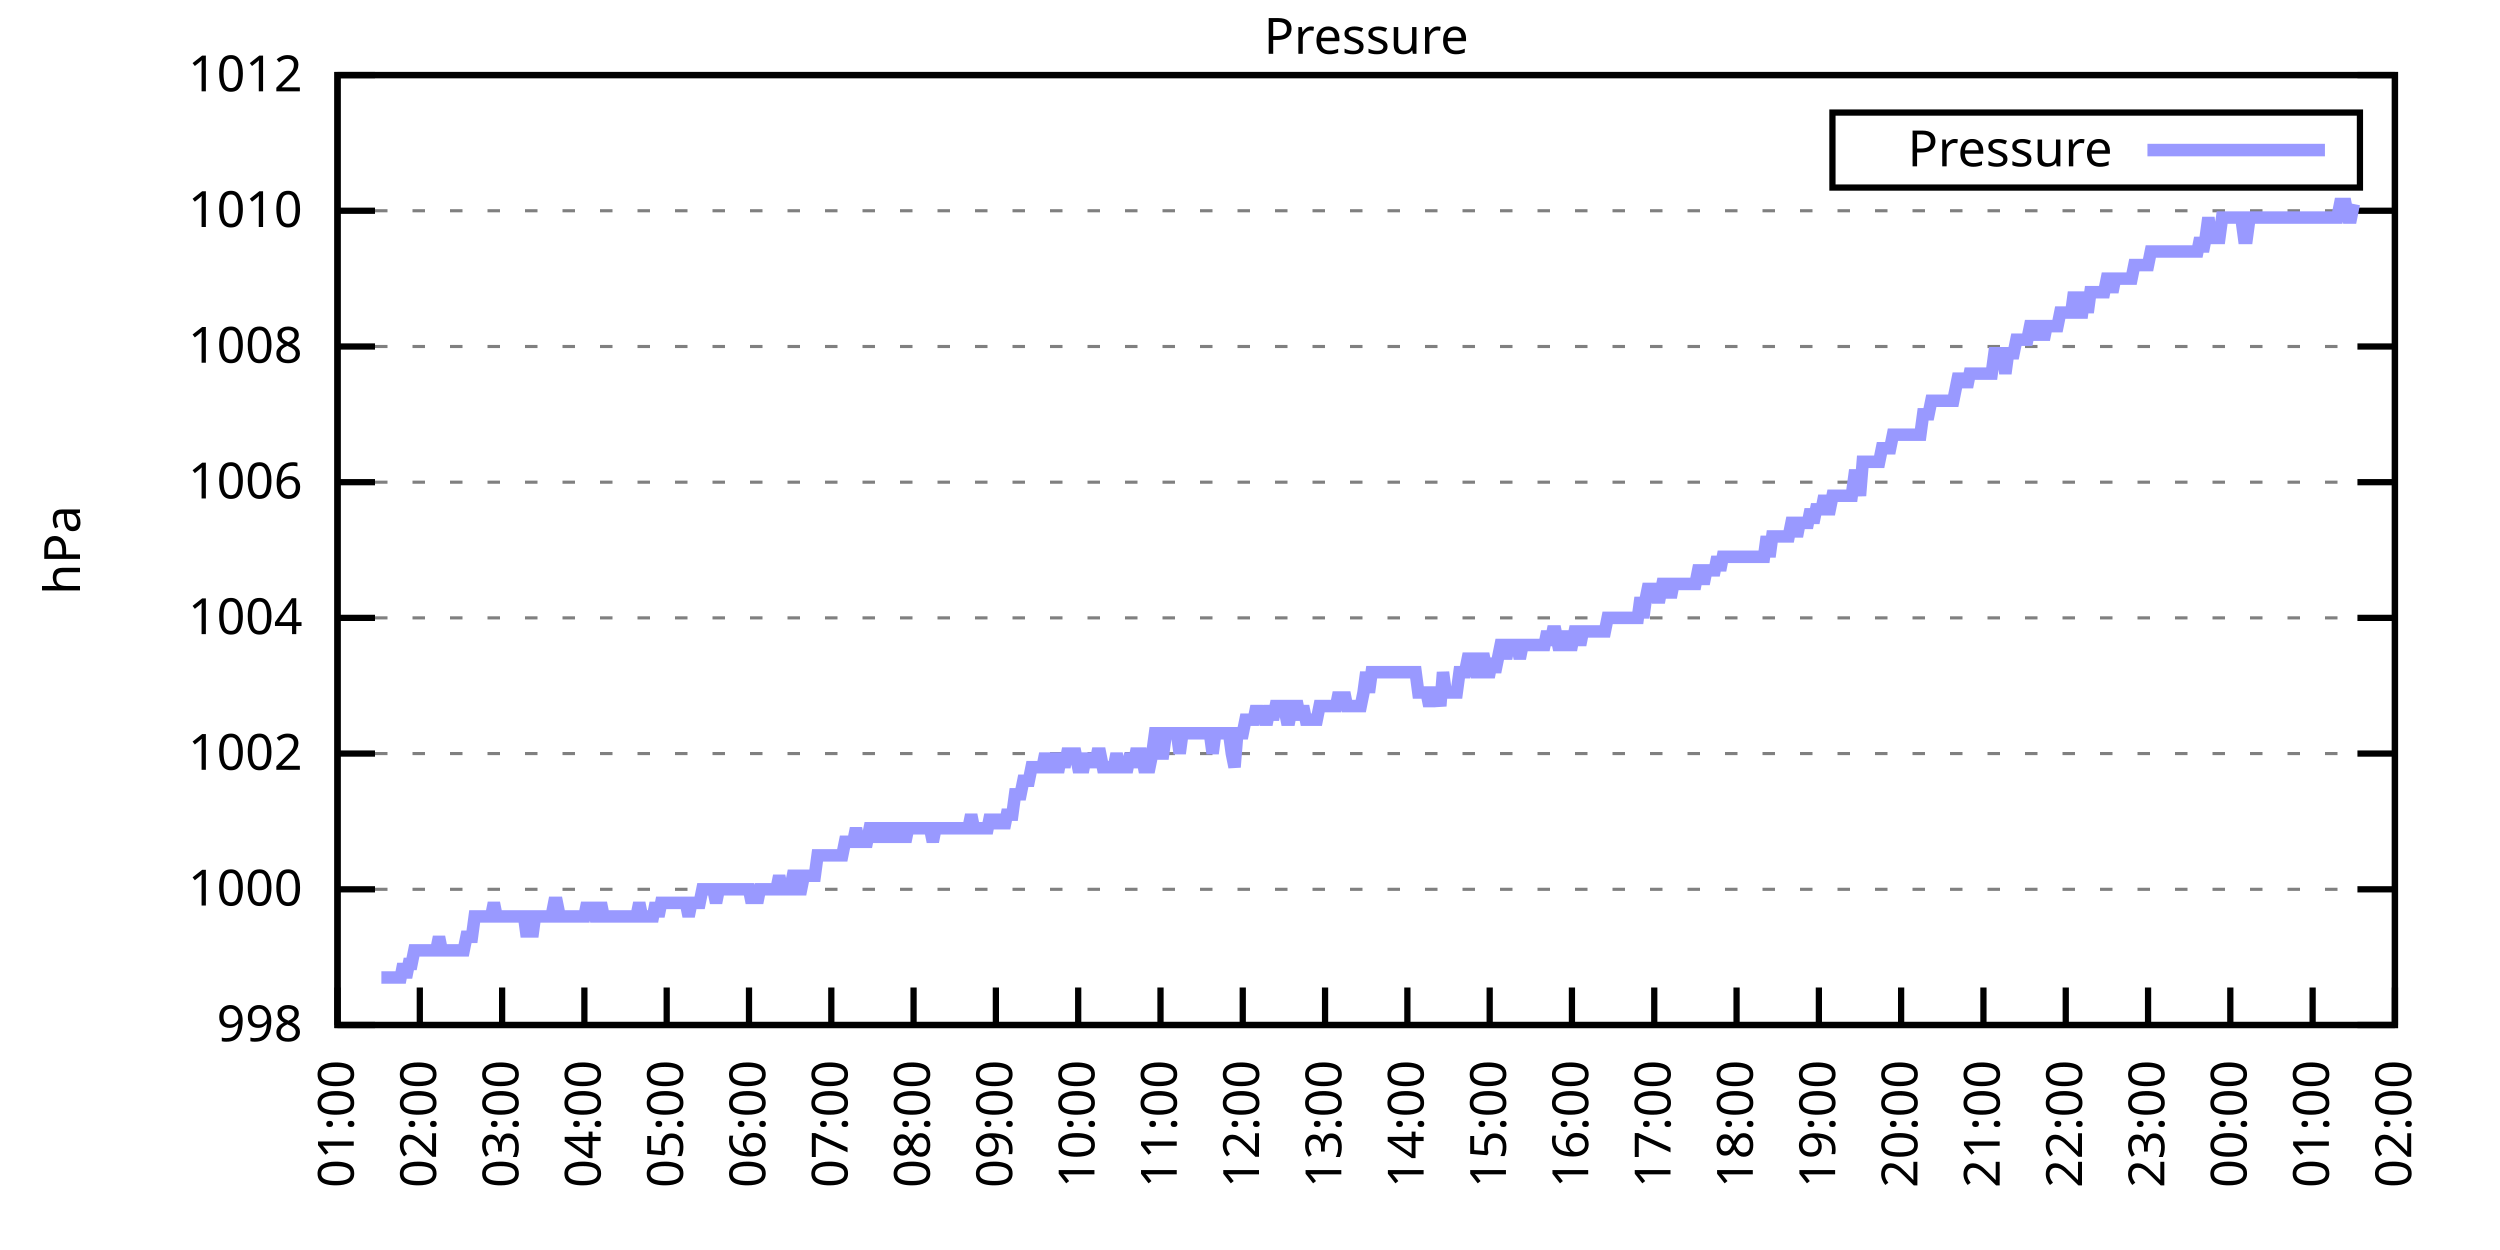
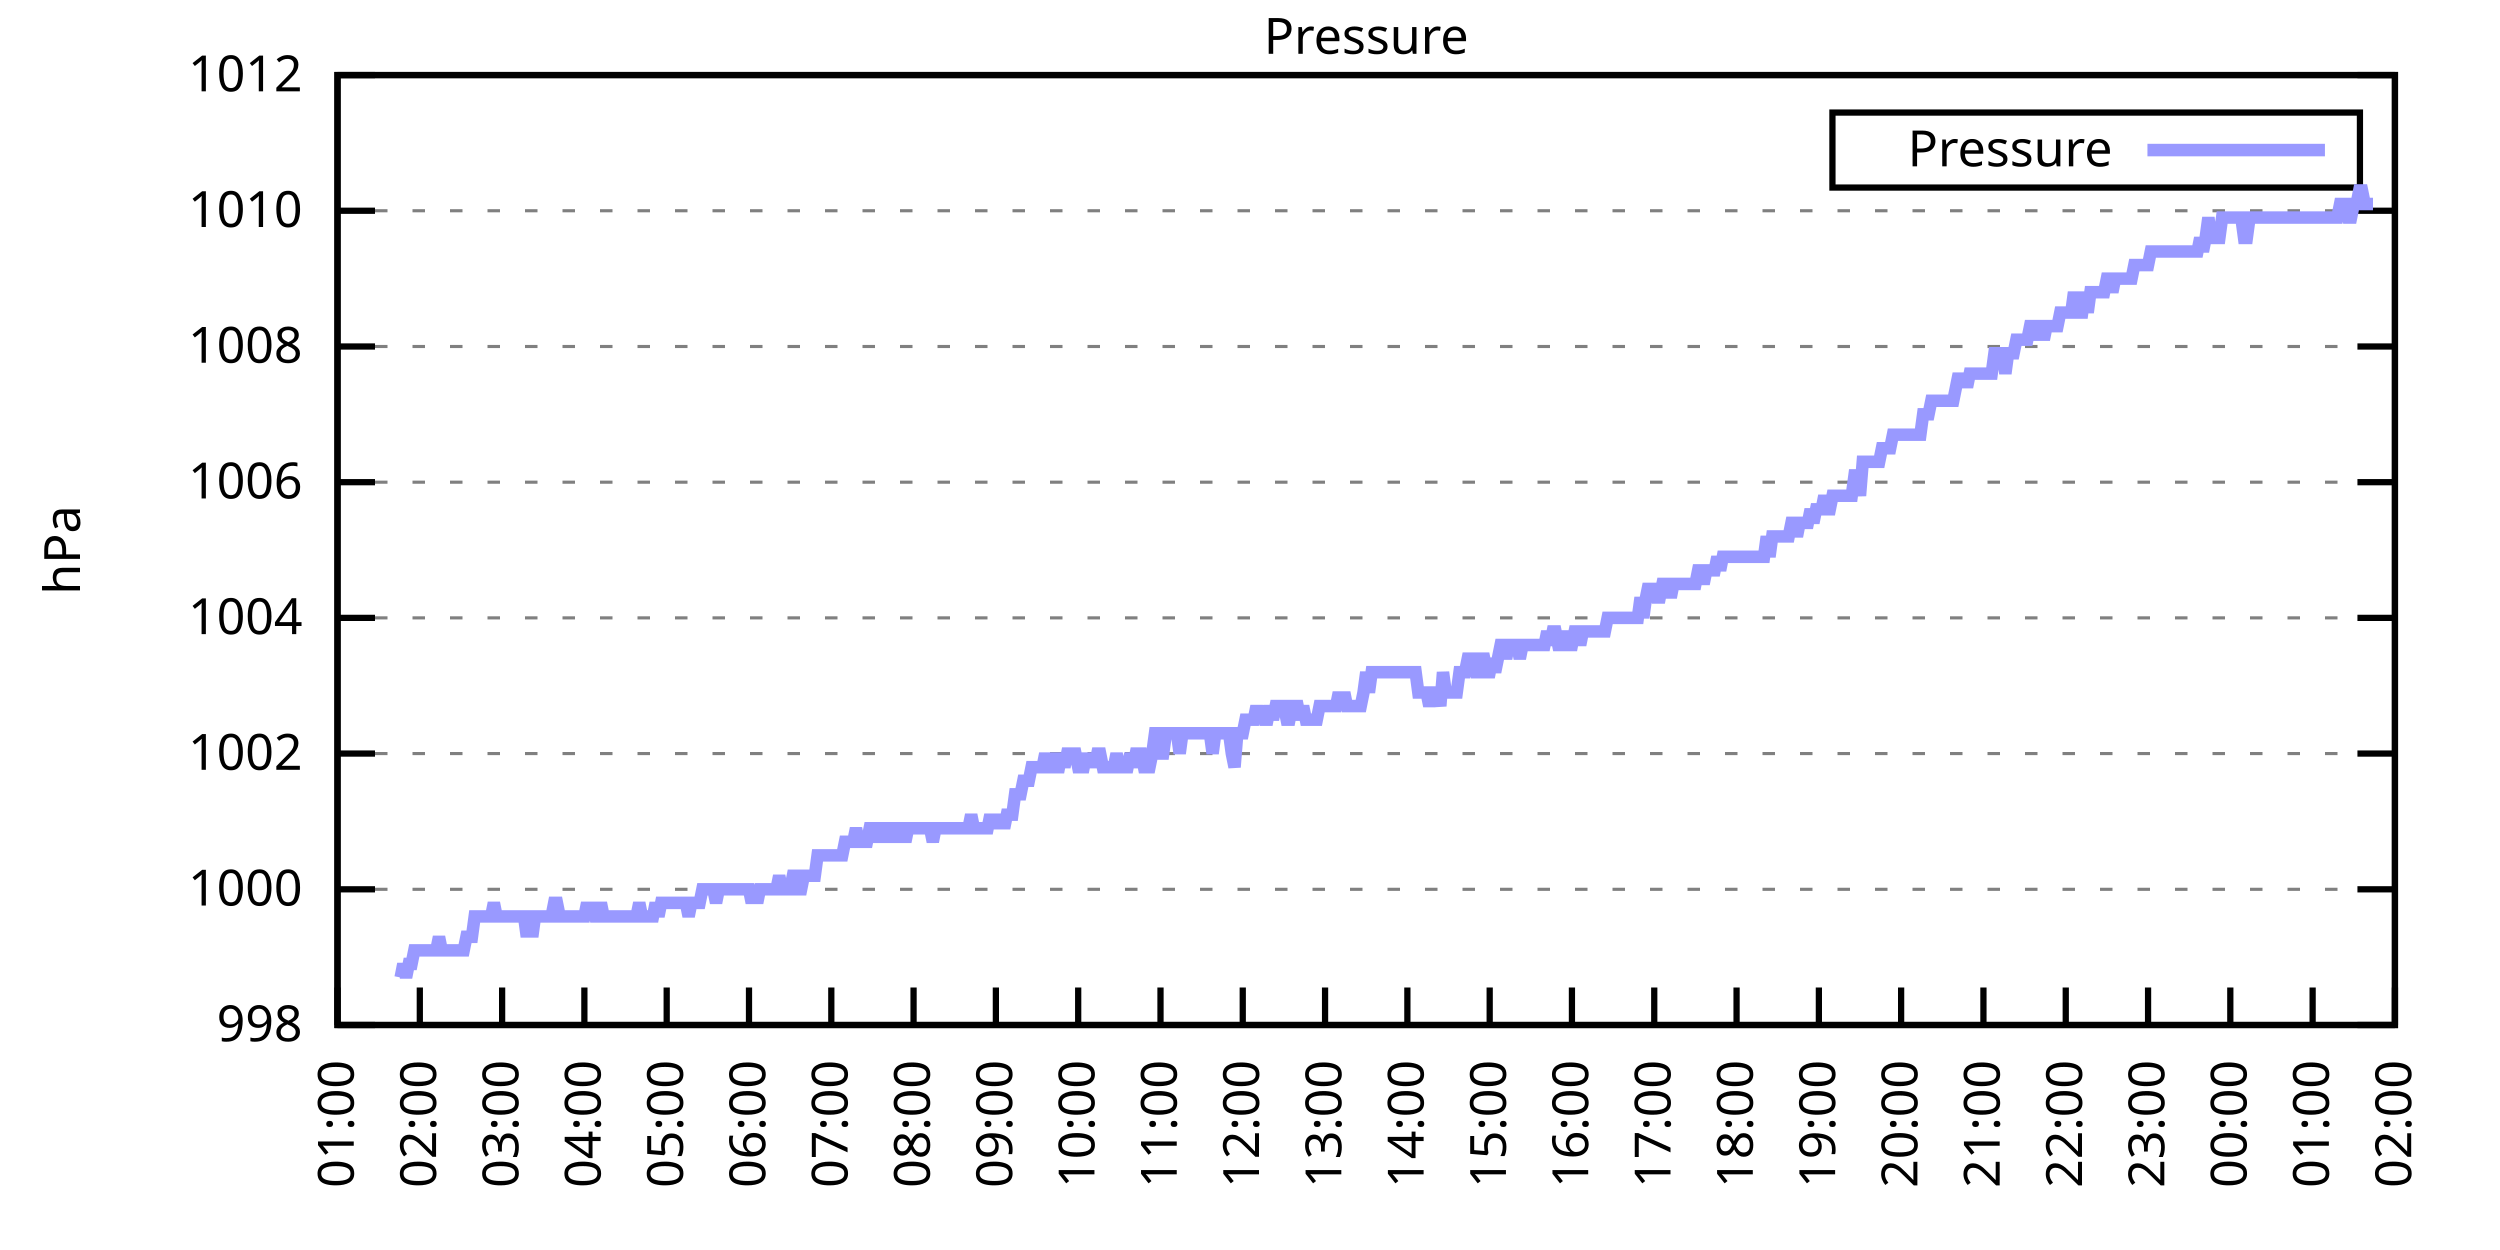
<svg xmlns="http://www.w3.org/2000/svg" xmlns:xlink="http://www.w3.org/1999/xlink" width="400" height="200" viewBox="0 0 400 200">
  <g id="gnuplot_canvas">
    <rect x="0" y="0" width="400" height="200" fill="none" />
    <defs>
      <circle id="gpDot" r="0.5" stroke-width="0.5" stroke="currentColor" />
      <path id="gpPt0" stroke-width="0.333" stroke="currentColor" d="M-1,0 h2 M0,-1 v2" />
      <path id="gpPt1" stroke-width="0.333" stroke="currentColor" d="M-1,-1 L1,1 M1,-1 L-1,1" />
      <path id="gpPt2" stroke-width="0.333" stroke="currentColor" d="M-1,0 L1,0 M0,-1 L0,1 M-1,-1 L1,1 M-1,1 L1,-1" />
      <rect id="gpPt3" stroke-width="0.333" stroke="currentColor" x="-1" y="-1" width="2" height="2" />
      <rect id="gpPt4" stroke-width="0.333" stroke="currentColor" fill="currentColor" x="-1" y="-1" width="2" height="2" />
      <circle id="gpPt5" stroke-width="0.333" stroke="currentColor" cx="0" cy="0" r="1" />
      <use xlink:href="#gpPt5" id="gpPt6" fill="currentColor" stroke="none" />
      <path id="gpPt7" stroke-width="0.333" stroke="currentColor" d="M0,-1.33 L-1.33,0.67 L1.33,0.67 z" />
      <use xlink:href="#gpPt7" id="gpPt8" fill="currentColor" stroke="none" />
      <use xlink:href="#gpPt7" id="gpPt9" stroke="currentColor" transform="rotate(180)" />
      <use xlink:href="#gpPt9" id="gpPt10" fill="currentColor" stroke="none" />
      <use xlink:href="#gpPt3" id="gpPt11" stroke="currentColor" transform="rotate(45)" />
      <use xlink:href="#gpPt11" id="gpPt12" fill="currentColor" stroke="none" />
      <path id="gpPt13" stroke-width="0.333" stroke="currentColor" d="M0,1.330 L1.265,0.411 L0.782,-1.067 L-0.782,-1.076 L-1.265,0.411 z" />
      <use xlink:href="#gpPt13" id="gpPt14" fill="currentColor" stroke="none" />
      <filter id="textbox" filterUnits="objectBoundingBox" x="0" y="0" height="1" width="1">
        <feFlood flood-color="white" flood-opacity="1" result="bgnd" />
        <feComposite in="SourceGraphic" in2="bgnd" operator="atop" />
      </filter>
      <filter id="greybox" filterUnits="objectBoundingBox" x="0" y="0" height="1" width="1">
        <feFlood flood-color="lightgrey" flood-opacity="1" result="grey" />
        <feComposite in="SourceGraphic" in2="grey" operator="atop" />
      </filter>
    </defs>
    <g fill="none" color="white" stroke="currentColor" stroke-width="1.00" stroke-linecap="butt" stroke-linejoin="miter">
</g>
    <g fill="none" color="black" stroke="currentColor" stroke-width="1.00" stroke-linecap="butt" stroke-linejoin="miter">
      <g stroke="none" shape-rendering="crispEdges">
        <polygon fill="rgb(255, 255, 255)" points="54.00,164.00 383.18,164.00 383.18,12.02 54.00,12.02 " />
      </g>
    </g>
    <g fill="none" color="black" stroke="currentColor" stroke-width="1.00" stroke-linecap="butt" stroke-linejoin="miter">
</g>
    <g fill="none" color="black" stroke="black" stroke-width="0.50" stroke-linecap="butt" stroke-linejoin="miter">
</g>
    <g fill="none" color="gray" stroke="currentColor" stroke-width="0.50" stroke-linecap="butt" stroke-linejoin="miter">
      <path stroke="gray" stroke-dasharray="2,4" class="gridline" d="M54.00,164.00 L383.19,164.00  " />
    </g>
    <g fill="none" color="gray" stroke="gray" stroke-width="1.00" stroke-linecap="butt" stroke-linejoin="miter">
</g>
    <g fill="none" color="black" stroke="currentColor" stroke-width="1.00" stroke-linecap="butt" stroke-linejoin="miter">
      <path stroke="black" d="M54.00,164.00 L60.00,164.00 M383.19,164.00 L377.19,164.00  " />
      <g transform="translate(48.40,166.60)" stroke="none" fill="black" font-family="Sans" font-size="8.00" text-anchor="end">
        <text>
          <tspan font-family="Sans"> 998</tspan>
        </text>
      </g>
    </g>
    <g fill="none" color="black" stroke="currentColor" stroke-width="1.00" stroke-linecap="butt" stroke-linejoin="miter">
</g>
    <g fill="none" color="black" stroke="black" stroke-width="0.50" stroke-linecap="butt" stroke-linejoin="miter">
</g>
    <g fill="none" color="gray" stroke="currentColor" stroke-width="0.50" stroke-linecap="butt" stroke-linejoin="miter">
      <path stroke="gray" stroke-dasharray="2,4" class="gridline" d="M54.00,142.29 L383.19,142.29  " />
    </g>
    <g fill="none" color="gray" stroke="gray" stroke-width="1.00" stroke-linecap="butt" stroke-linejoin="miter">
</g>
    <g fill="none" color="black" stroke="currentColor" stroke-width="1.00" stroke-linecap="butt" stroke-linejoin="miter">
      <path stroke="black" d="M54.00,142.29 L60.00,142.29 M383.19,142.29 L377.19,142.29  " />
      <g transform="translate(48.40,144.89)" stroke="none" fill="black" font-family="Sans" font-size="8.00" text-anchor="end">
        <text>
          <tspan font-family="Sans"> 1000</tspan>
        </text>
      </g>
    </g>
    <g fill="none" color="black" stroke="currentColor" stroke-width="1.00" stroke-linecap="butt" stroke-linejoin="miter">
</g>
    <g fill="none" color="black" stroke="black" stroke-width="0.50" stroke-linecap="butt" stroke-linejoin="miter">
</g>
    <g fill="none" color="gray" stroke="currentColor" stroke-width="0.50" stroke-linecap="butt" stroke-linejoin="miter">
      <path stroke="gray" stroke-dasharray="2,4" class="gridline" d="M54.00,120.57 L383.19,120.57  " />
    </g>
    <g fill="none" color="gray" stroke="gray" stroke-width="1.00" stroke-linecap="butt" stroke-linejoin="miter">
</g>
    <g fill="none" color="black" stroke="currentColor" stroke-width="1.00" stroke-linecap="butt" stroke-linejoin="miter">
      <path stroke="black" d="M54.00,120.57 L60.00,120.57 M383.19,120.57 L377.19,120.57  " />
      <g transform="translate(48.40,123.17)" stroke="none" fill="black" font-family="Sans" font-size="8.00" text-anchor="end">
        <text>
          <tspan font-family="Sans"> 1002</tspan>
        </text>
      </g>
    </g>
    <g fill="none" color="black" stroke="currentColor" stroke-width="1.00" stroke-linecap="butt" stroke-linejoin="miter">
</g>
    <g fill="none" color="black" stroke="black" stroke-width="0.50" stroke-linecap="butt" stroke-linejoin="miter">
</g>
    <g fill="none" color="gray" stroke="currentColor" stroke-width="0.50" stroke-linecap="butt" stroke-linejoin="miter">
      <path stroke="gray" stroke-dasharray="2,4" class="gridline" d="M54.00,98.86 L383.19,98.86  " />
    </g>
    <g fill="none" color="gray" stroke="gray" stroke-width="1.00" stroke-linecap="butt" stroke-linejoin="miter">
</g>
    <g fill="none" color="black" stroke="currentColor" stroke-width="1.00" stroke-linecap="butt" stroke-linejoin="miter">
      <path stroke="black" d="M54.00,98.86 L60.00,98.86 M383.19,98.86 L377.19,98.86  " />
      <g transform="translate(48.40,101.46)" stroke="none" fill="black" font-family="Sans" font-size="8.00" text-anchor="end">
        <text>
          <tspan font-family="Sans"> 1004</tspan>
        </text>
      </g>
    </g>
    <g fill="none" color="black" stroke="currentColor" stroke-width="1.00" stroke-linecap="butt" stroke-linejoin="miter">
</g>
    <g fill="none" color="black" stroke="black" stroke-width="0.50" stroke-linecap="butt" stroke-linejoin="miter">
</g>
    <g fill="none" color="gray" stroke="currentColor" stroke-width="0.50" stroke-linecap="butt" stroke-linejoin="miter">
      <path stroke="gray" stroke-dasharray="2,4" class="gridline" d="M54.00,77.15 L383.19,77.15  " />
    </g>
    <g fill="none" color="gray" stroke="gray" stroke-width="1.00" stroke-linecap="butt" stroke-linejoin="miter">
</g>
    <g fill="none" color="black" stroke="currentColor" stroke-width="1.00" stroke-linecap="butt" stroke-linejoin="miter">
      <path stroke="black" d="M54.00,77.15 L60.00,77.15 M383.19,77.15 L377.19,77.15  " />
      <g transform="translate(48.40,79.75)" stroke="none" fill="black" font-family="Sans" font-size="8.00" text-anchor="end">
        <text>
          <tspan font-family="Sans"> 1006</tspan>
        </text>
      </g>
    </g>
    <g fill="none" color="black" stroke="currentColor" stroke-width="1.00" stroke-linecap="butt" stroke-linejoin="miter">
</g>
    <g fill="none" color="black" stroke="black" stroke-width="0.50" stroke-linecap="butt" stroke-linejoin="miter">
</g>
    <g fill="none" color="gray" stroke="currentColor" stroke-width="0.50" stroke-linecap="butt" stroke-linejoin="miter">
      <path stroke="gray" stroke-dasharray="2,4" class="gridline" d="M54.00,55.44 L383.19,55.44  " />
    </g>
    <g fill="none" color="gray" stroke="gray" stroke-width="1.00" stroke-linecap="butt" stroke-linejoin="miter">
</g>
    <g fill="none" color="black" stroke="currentColor" stroke-width="1.00" stroke-linecap="butt" stroke-linejoin="miter">
      <path stroke="black" d="M54.00,55.44 L60.00,55.44 M383.19,55.44 L377.19,55.44  " />
      <g transform="translate(48.40,58.04)" stroke="none" fill="black" font-family="Sans" font-size="8.00" text-anchor="end">
        <text>
          <tspan font-family="Sans"> 1008</tspan>
        </text>
      </g>
    </g>
    <g fill="none" color="black" stroke="currentColor" stroke-width="1.00" stroke-linecap="butt" stroke-linejoin="miter">
</g>
    <g fill="none" color="black" stroke="black" stroke-width="0.50" stroke-linecap="butt" stroke-linejoin="miter">
</g>
    <g fill="none" color="gray" stroke="currentColor" stroke-width="0.50" stroke-linecap="butt" stroke-linejoin="miter">
      <path stroke="gray" stroke-dasharray="2,4" class="gridline" d="M54.00,33.72 L383.19,33.72  " />
    </g>
    <g fill="none" color="gray" stroke="gray" stroke-width="1.00" stroke-linecap="butt" stroke-linejoin="miter">
</g>
    <g fill="none" color="black" stroke="currentColor" stroke-width="1.00" stroke-linecap="butt" stroke-linejoin="miter">
      <path stroke="black" d="M54.00,33.72 L60.00,33.72 M383.19,33.72 L377.19,33.72  " />
      <g transform="translate(48.40,36.32)" stroke="none" fill="black" font-family="Sans" font-size="8.00" text-anchor="end">
        <text>
          <tspan font-family="Sans"> 1010</tspan>
        </text>
      </g>
    </g>
    <g fill="none" color="black" stroke="currentColor" stroke-width="1.00" stroke-linecap="butt" stroke-linejoin="miter">
</g>
    <g fill="none" color="black" stroke="black" stroke-width="0.50" stroke-linecap="butt" stroke-linejoin="miter">
</g>
    <g fill="none" color="gray" stroke="currentColor" stroke-width="0.50" stroke-linecap="butt" stroke-linejoin="miter">
      <path stroke="gray" stroke-dasharray="2,4" class="gridline" d="M54.00,12.01 L383.19,12.01  " />
    </g>
    <g fill="none" color="gray" stroke="gray" stroke-width="1.00" stroke-linecap="butt" stroke-linejoin="miter">
</g>
    <g fill="none" color="black" stroke="currentColor" stroke-width="1.00" stroke-linecap="butt" stroke-linejoin="miter">
      <path stroke="black" d="M54.00,12.01 L60.00,12.01 M383.19,12.01 L377.19,12.01  " />
      <g transform="translate(48.40,14.61)" stroke="none" fill="black" font-family="Sans" font-size="8.00" text-anchor="end">
        <text>
          <tspan font-family="Sans"> 1012</tspan>
        </text>
      </g>
    </g>
    <g fill="none" color="black" stroke="currentColor" stroke-width="1.00" stroke-linecap="butt" stroke-linejoin="miter">
      <path stroke="black" d="M54.00,164.00 L54.00,158.00  " />
      <g transform="translate(56.60,169.60) rotate(270.00)" stroke="none" fill="black" font-family="Sans" font-size="8.00" text-anchor="end">
        <text>
          <tspan font-family="Sans">01:00</tspan>
        </text>
      </g>
    </g>
    <g fill="none" color="black" stroke="currentColor" stroke-width="1.00" stroke-linecap="butt" stroke-linejoin="miter">
      <path stroke="black" d="M67.17,164.00 L67.17,158.00  " />
      <g transform="translate(69.77,169.60) rotate(270.00)" stroke="none" fill="black" font-family="Sans" font-size="8.00" text-anchor="end">
        <text>
          <tspan font-family="Sans">02:00</tspan>
        </text>
      </g>
    </g>
    <g fill="none" color="black" stroke="currentColor" stroke-width="1.00" stroke-linecap="butt" stroke-linejoin="miter">
      <path stroke="black" d="M80.34,164.00 L80.34,158.00  " />
      <g transform="translate(82.94,169.60) rotate(270.00)" stroke="none" fill="black" font-family="Sans" font-size="8.00" text-anchor="end">
        <text>
          <tspan font-family="Sans">03:00</tspan>
        </text>
      </g>
    </g>
    <g fill="none" color="black" stroke="currentColor" stroke-width="1.00" stroke-linecap="butt" stroke-linejoin="miter">
      <path stroke="black" d="M93.50,164.00 L93.50,158.00  " />
      <g transform="translate(96.10,169.60) rotate(270.00)" stroke="none" fill="black" font-family="Sans" font-size="8.00" text-anchor="end">
        <text>
          <tspan font-family="Sans">04:00</tspan>
        </text>
      </g>
    </g>
    <g fill="none" color="black" stroke="currentColor" stroke-width="1.00" stroke-linecap="butt" stroke-linejoin="miter">
      <path stroke="black" d="M106.67,164.00 L106.67,158.00  " />
      <g transform="translate(109.27,169.60) rotate(270.00)" stroke="none" fill="black" font-family="Sans" font-size="8.00" text-anchor="end">
        <text>
          <tspan font-family="Sans">05:00</tspan>
        </text>
      </g>
    </g>
    <g fill="none" color="black" stroke="currentColor" stroke-width="1.00" stroke-linecap="butt" stroke-linejoin="miter">
      <path stroke="black" d="M119.84,164.00 L119.84,158.00  " />
      <g transform="translate(122.44,169.60) rotate(270.00)" stroke="none" fill="black" font-family="Sans" font-size="8.00" text-anchor="end">
        <text>
          <tspan font-family="Sans">06:00</tspan>
        </text>
      </g>
    </g>
    <g fill="none" color="black" stroke="currentColor" stroke-width="1.00" stroke-linecap="butt" stroke-linejoin="miter">
      <path stroke="black" d="M133.01,164.00 L133.01,158.00  " />
      <g transform="translate(135.61,169.60) rotate(270.00)" stroke="none" fill="black" font-family="Sans" font-size="8.00" text-anchor="end">
        <text>
          <tspan font-family="Sans">07:00</tspan>
        </text>
      </g>
    </g>
    <g fill="none" color="black" stroke="currentColor" stroke-width="1.00" stroke-linecap="butt" stroke-linejoin="miter">
      <path stroke="black" d="M146.17,164.00 L146.17,158.00  " />
      <g transform="translate(148.77,169.60) rotate(270.00)" stroke="none" fill="black" font-family="Sans" font-size="8.00" text-anchor="end">
        <text>
          <tspan font-family="Sans">08:00</tspan>
        </text>
      </g>
    </g>
    <g fill="none" color="black" stroke="currentColor" stroke-width="1.00" stroke-linecap="butt" stroke-linejoin="miter">
      <path stroke="black" d="M159.34,164.00 L159.34,158.00  " />
      <g transform="translate(161.94,169.60) rotate(270.00)" stroke="none" fill="black" font-family="Sans" font-size="8.00" text-anchor="end">
        <text>
          <tspan font-family="Sans">09:00</tspan>
        </text>
      </g>
    </g>
    <g fill="none" color="black" stroke="currentColor" stroke-width="1.00" stroke-linecap="butt" stroke-linejoin="miter">
      <path stroke="black" d="M172.51,164.00 L172.51,158.00  " />
      <g transform="translate(175.11,169.60) rotate(270.00)" stroke="none" fill="black" font-family="Sans" font-size="8.00" text-anchor="end">
        <text>
          <tspan font-family="Sans">10:00</tspan>
        </text>
      </g>
    </g>
    <g fill="none" color="black" stroke="currentColor" stroke-width="1.00" stroke-linecap="butt" stroke-linejoin="miter">
      <path stroke="black" d="M185.68,164.00 L185.68,158.00  " />
      <g transform="translate(188.28,169.60) rotate(270.00)" stroke="none" fill="black" font-family="Sans" font-size="8.00" text-anchor="end">
        <text>
          <tspan font-family="Sans">11:00</tspan>
        </text>
      </g>
    </g>
    <g fill="none" color="black" stroke="currentColor" stroke-width="1.00" stroke-linecap="butt" stroke-linejoin="miter">
      <path stroke="black" d="M198.84,164.00 L198.84,158.00  " />
      <g transform="translate(201.44,169.60) rotate(270.00)" stroke="none" fill="black" font-family="Sans" font-size="8.00" text-anchor="end">
        <text>
          <tspan font-family="Sans">12:00</tspan>
        </text>
      </g>
    </g>
    <g fill="none" color="black" stroke="currentColor" stroke-width="1.00" stroke-linecap="butt" stroke-linejoin="miter">
      <path stroke="black" d="M212.01,164.00 L212.01,158.00  " />
      <g transform="translate(214.61,169.60) rotate(270.00)" stroke="none" fill="black" font-family="Sans" font-size="8.00" text-anchor="end">
        <text>
          <tspan font-family="Sans">13:00</tspan>
        </text>
      </g>
    </g>
    <g fill="none" color="black" stroke="currentColor" stroke-width="1.00" stroke-linecap="butt" stroke-linejoin="miter">
      <path stroke="black" d="M225.18,164.00 L225.18,158.00  " />
      <g transform="translate(227.78,169.60) rotate(270.00)" stroke="none" fill="black" font-family="Sans" font-size="8.00" text-anchor="end">
        <text>
          <tspan font-family="Sans">14:00</tspan>
        </text>
      </g>
    </g>
    <g fill="none" color="black" stroke="currentColor" stroke-width="1.00" stroke-linecap="butt" stroke-linejoin="miter">
      <path stroke="black" d="M238.35,164.00 L238.35,158.00  " />
      <g transform="translate(240.95,169.60) rotate(270.00)" stroke="none" fill="black" font-family="Sans" font-size="8.00" text-anchor="end">
        <text>
          <tspan font-family="Sans">15:00</tspan>
        </text>
      </g>
    </g>
    <g fill="none" color="black" stroke="currentColor" stroke-width="1.00" stroke-linecap="butt" stroke-linejoin="miter">
      <path stroke="black" d="M251.51,164.00 L251.51,158.00  " />
      <g transform="translate(254.11,169.60) rotate(270.00)" stroke="none" fill="black" font-family="Sans" font-size="8.00" text-anchor="end">
        <text>
          <tspan font-family="Sans">16:00</tspan>
        </text>
      </g>
    </g>
    <g fill="none" color="black" stroke="currentColor" stroke-width="1.00" stroke-linecap="butt" stroke-linejoin="miter">
      <path stroke="black" d="M264.68,164.00 L264.68,158.00  " />
      <g transform="translate(267.28,169.60) rotate(270.00)" stroke="none" fill="black" font-family="Sans" font-size="8.00" text-anchor="end">
        <text>
          <tspan font-family="Sans">17:00</tspan>
        </text>
      </g>
    </g>
    <g fill="none" color="black" stroke="currentColor" stroke-width="1.00" stroke-linecap="butt" stroke-linejoin="miter">
      <path stroke="black" d="M277.85,164.00 L277.85,158.00  " />
      <g transform="translate(280.45,169.60) rotate(270.00)" stroke="none" fill="black" font-family="Sans" font-size="8.00" text-anchor="end">
        <text>
          <tspan font-family="Sans">18:00</tspan>
        </text>
      </g>
    </g>
    <g fill="none" color="black" stroke="currentColor" stroke-width="1.00" stroke-linecap="butt" stroke-linejoin="miter">
      <path stroke="black" d="M291.02,164.00 L291.02,158.00  " />
      <g transform="translate(293.62,169.60) rotate(270.00)" stroke="none" fill="black" font-family="Sans" font-size="8.00" text-anchor="end">
        <text>
          <tspan font-family="Sans">19:00</tspan>
        </text>
      </g>
    </g>
    <g fill="none" color="black" stroke="currentColor" stroke-width="1.00" stroke-linecap="butt" stroke-linejoin="miter">
      <path stroke="black" d="M304.18,164.00 L304.18,158.00  " />
      <g transform="translate(306.78,169.60) rotate(270.00)" stroke="none" fill="black" font-family="Sans" font-size="8.00" text-anchor="end">
        <text>
          <tspan font-family="Sans">20:00</tspan>
        </text>
      </g>
    </g>
    <g fill="none" color="black" stroke="currentColor" stroke-width="1.00" stroke-linecap="butt" stroke-linejoin="miter">
      <path stroke="black" d="M317.35,164.00 L317.35,158.00  " />
      <g transform="translate(319.95,169.60) rotate(270.00)" stroke="none" fill="black" font-family="Sans" font-size="8.00" text-anchor="end">
        <text>
          <tspan font-family="Sans">21:00</tspan>
        </text>
      </g>
    </g>
    <g fill="none" color="black" stroke="currentColor" stroke-width="1.00" stroke-linecap="butt" stroke-linejoin="miter">
      <path stroke="black" d="M330.52,164.00 L330.52,158.00  " />
      <g transform="translate(333.12,169.60) rotate(270.00)" stroke="none" fill="black" font-family="Sans" font-size="8.00" text-anchor="end">
        <text>
          <tspan font-family="Sans">22:00</tspan>
        </text>
      </g>
    </g>
    <g fill="none" color="black" stroke="currentColor" stroke-width="1.00" stroke-linecap="butt" stroke-linejoin="miter">
      <path stroke="black" d="M343.69,164.00 L343.69,158.00  " />
      <g transform="translate(346.29,169.60) rotate(270.00)" stroke="none" fill="black" font-family="Sans" font-size="8.00" text-anchor="end">
        <text>
          <tspan font-family="Sans">23:00</tspan>
        </text>
      </g>
    </g>
    <g fill="none" color="black" stroke="currentColor" stroke-width="1.00" stroke-linecap="butt" stroke-linejoin="miter">
      <path stroke="black" d="M356.85,164.00 L356.85,158.00  " />
      <g transform="translate(359.45,169.60) rotate(270.00)" stroke="none" fill="black" font-family="Sans" font-size="8.00" text-anchor="end">
        <text>
          <tspan font-family="Sans">00:00</tspan>
        </text>
      </g>
    </g>
    <g fill="none" color="black" stroke="currentColor" stroke-width="1.00" stroke-linecap="butt" stroke-linejoin="miter">
      <path stroke="black" d="M370.02,164.00 L370.02,158.00  " />
      <g transform="translate(372.62,169.60) rotate(270.00)" stroke="none" fill="black" font-family="Sans" font-size="8.00" text-anchor="end">
        <text>
          <tspan font-family="Sans">01:00</tspan>
        </text>
      </g>
    </g>
    <g fill="none" color="black" stroke="currentColor" stroke-width="1.00" stroke-linecap="butt" stroke-linejoin="miter">
      <path stroke="black" d="M383.19,164.00 L383.19,158.00  " />
      <g transform="translate(385.79,169.60) rotate(270.00)" stroke="none" fill="black" font-family="Sans" font-size="8.00" text-anchor="end">
        <text>
          <tspan font-family="Sans">02:00</tspan>
        </text>
      </g>
    </g>
    <g fill="none" color="black" stroke="currentColor" stroke-width="1.00" stroke-linecap="butt" stroke-linejoin="miter">
</g>
    <g fill="none" color="black" stroke="currentColor" stroke-width="1.00" stroke-linecap="butt" stroke-linejoin="miter">
      <path stroke="black" d="M54.00,12.01 L54.00,164.00 L383.19,164.00 L383.19,12.01 L54.00,12.01 Z  " />
    </g>
    <g fill="none" color="black" stroke="currentColor" stroke-width="1.00" stroke-linecap="butt" stroke-linejoin="miter">
</g>
    <g fill="none" color="black" stroke="currentColor" stroke-width="1.00" stroke-linecap="butt" stroke-linejoin="miter">
      <path stroke="black" d="M293.19,30.01 L293.19,18.01 L377.59,18.01 L377.59,30.01 L293.19,30.01 Z  " />
    </g>
    <g id="Pressure_plot_1">
      <g fill="none" color="white" stroke="black" stroke-width="2.00" stroke-linecap="butt" stroke-linejoin="miter">
</g>
      <g fill="none" color="black" stroke="currentColor" stroke-width="2.00" stroke-linecap="butt" stroke-linejoin="miter">
        <g transform="translate(337.99,26.61)" stroke="none" fill="black" font-family="Sans" font-size="8.00" text-anchor="end">
          <text>
            <tspan font-family="Sans">Pressure</tspan>
          </text>
        </g>
      </g>
      <g fill="none" color="black" stroke="currentColor" stroke-width="2.00" stroke-linecap="butt" stroke-linejoin="miter">
-         <path stroke="rgb(153, 153, 255)" d="M343.59,24.01 L371.99,24.01 M61.02,156.40 L61.46,156.40 L61.90,156.40 L62.34,156.40 L62.78,156.40 L63.22,156.40   L63.66,156.40 L64.10,156.40 L64.53,154.23 L64.97,156.40 L65.41,154.23 L65.85,154.23 L66.29,152.06 L66.73,152.06   L67.17,152.06 L67.61,152.06 L68.05,152.06 L68.48,152.06 L68.92,152.06 L69.36,152.06 L69.80,152.06 L70.24,149.89   L70.68,152.06 L71.12,152.06 L71.56,152.06 L72.00,152.06 L72.43,152.06 L72.87,152.06 L73.31,152.06 L73.75,152.06   L74.19,152.06 L74.63,149.89 L75.07,149.89 L75.51,149.89 L75.95,146.63 L76.38,146.63 L76.82,146.63 L77.26,146.63   L77.70,146.63 L78.14,146.63 L78.58,146.63 L79.02,144.46 L79.46,146.63 L79.90,146.63 L80.34,146.63 L80.77,146.63   L81.21,146.63 L81.65,146.63 L82.09,146.63 L82.53,146.63 L82.97,146.63 L83.41,146.63 L83.85,146.63 L84.29,149.89   L84.72,146.63 L85.16,149.89 L85.60,146.63 L86.04,146.63 L86.48,146.63 L86.92,146.63 L87.36,146.63 L87.80,146.63   L88.24,146.63 L88.67,144.46 L89.11,144.46 L89.55,146.63 L89.99,146.63 L90.43,146.63 L90.87,146.63 L91.31,146.63   L91.75,146.63 L92.19,146.63 L92.62,146.63 L93.06,146.63 L93.50,146.63 L93.94,144.46 L94.38,146.63 L94.82,144.46   L95.26,146.63 L95.70,146.63 L96.14,144.46 L96.58,146.63 L97.01,146.63 L97.45,146.63 L97.89,146.63 L98.33,146.63   L98.77,146.63 L99.21,146.63 L99.65,146.63 L100.09,146.63 L100.53,146.63 L100.96,146.63 L101.40,146.63 L101.84,146.63   L102.28,144.46 L102.72,146.63 L103.16,146.63 L103.60,146.63 L104.04,146.63 L104.48,146.63 L104.91,144.46 L105.35,146.63   L105.79,144.46 L106.23,144.46 L106.67,144.46 L107.11,144.46 L107.55,144.46 L107.99,144.46 L108.43,144.46 L108.87,144.46   L109.30,144.46 L109.74,144.46 L110.18,146.63 L110.62,144.46 L111.06,144.46 L111.50,144.46 L111.94,144.46 L112.38,142.29   L112.82,142.29 L113.25,142.29 L113.69,142.29 L114.13,142.29 L114.57,144.46 L115.01,142.29 L115.45,142.29 L115.89,142.29   L116.33,142.29 L116.77,142.29 L117.20,142.29 L117.64,142.29 L118.08,142.29 L118.52,142.29 L118.96,142.29 L119.40,142.29   L119.84,142.29 L120.28,144.46 L120.72,142.29 L121.15,144.46 L121.59,142.29 L122.03,142.29 L122.47,142.29 L122.91,142.29   L123.35,142.29 L123.79,142.29 L124.23,142.29 L124.67,140.12 L125.11,142.29 L125.54,142.29 L125.98,142.29 L126.42,142.29   L126.86,140.12 L127.30,140.12 L127.74,142.29 L128.18,142.29 L128.62,140.12 L129.06,140.12 L129.49,140.12 L129.93,140.12   L130.37,140.12 L130.81,136.86 L131.25,136.86 L131.69,136.86 L132.13,136.86 L132.57,136.86 L133.01,136.86 L133.44,136.86   L133.88,136.86 L134.32,136.86 L134.76,136.86 L135.20,134.69 L135.64,134.69 L136.08,134.69 L136.52,134.69 L136.96,132.52   L137.39,134.69 L137.83,134.69 L138.27,134.69 L138.71,134.69 L139.15,132.52 L139.59,132.52 L140.03,132.52 L140.47,134.69   L140.91,132.52 L141.35,132.52 L141.78,134.69 L142.22,132.52 L142.66,132.52 L143.10,132.52 L143.54,134.69 L143.98,132.52   L144.42,132.52 L144.86,134.69 L145.30,132.52 L145.73,132.52 L146.17,132.52 L146.61,132.52 L147.05,132.52 L147.49,132.52   L147.93,132.52 L148.37,132.52 L148.81,132.52 L149.25,134.69 L149.68,132.52 L150.12,132.52 L150.56,132.52 L151.00,132.52   L151.44,132.52 L151.88,132.52 L152.32,132.52 L152.76,132.52 L153.20,132.52 L153.63,132.52 L154.07,132.52 L154.51,132.52   L154.95,132.52 L155.39,130.35 L155.83,132.52 L156.27,132.52 L156.71,132.52 L157.15,132.52 L157.59,132.52 L158.02,132.52   L158.46,130.35 L158.90,132.52 L159.34,130.35 L159.78,132.52 L160.22,130.35 L160.66,132.52 L161.10,130.35 L161.54,130.35   L161.97,130.35 L162.41,127.09 L162.85,127.09 L163.29,127.09 L163.73,124.92 L164.17,124.92 L164.61,124.92 L165.05,122.75   L165.49,122.75 L165.92,122.75 L166.36,122.75 L166.80,122.75 L167.24,120.57 L167.68,122.75 L168.12,122.75 L168.56,120.57   L169.00,122.75 L169.44,122.75 L169.87,120.57 L170.31,122.75 L170.75,120.57 L171.19,120.57 L171.63,120.57 L172.07,120.57   L172.51,122.75 L172.95,122.75 L173.39,122.75 L173.83,120.57 L174.26,122.75 L174.70,120.57 L175.14,122.75 L175.58,120.57   L176.02,120.57 L176.46,122.75 L176.90,122.75 L177.34,122.75 L177.78,122.75 L178.21,122.75 L178.65,120.57 L179.09,122.75   L179.53,122.75 L179.97,122.75 L180.41,122.75 L180.85,120.57 L181.29,122.75 L181.73,120.57 L182.16,120.57 L182.60,120.57   L183.04,122.75 L183.48,122.75 L183.92,122.75 L184.36,120.57 L184.80,117.32 L185.24,117.32 L185.68,120.57 L186.11,120.57   L186.55,117.32 L186.99,117.32 L187.43,117.32 L187.87,117.32 L188.31,117.32 L188.75,120.57 L189.19,117.32 L189.63,117.32   L190.07,117.32 L190.50,117.32 L190.94,117.32 L191.38,117.32 L191.82,117.32 L192.26,117.32 L192.70,117.32 L193.14,117.32   L193.58,117.32 L194.02,120.57 L194.45,117.32 L194.89,117.32 L195.33,117.32 L195.77,117.32 L196.21,117.32 L196.65,117.32   L197.09,120.57 L197.53,122.75 L197.97,117.32 L198.40,117.32 L198.84,117.32 L199.28,115.15 L199.72,115.15 L200.16,115.15   L200.60,115.15 L201.04,112.97 L201.48,115.15 L201.92,112.97 L202.35,115.15 L202.79,115.15 L203.23,112.97 L203.67,115.15   L204.11,112.97 L204.55,112.97 L204.99,112.97 L205.43,112.97 L205.87,115.15 L206.31,115.15 L206.74,112.97 L207.18,112.97   L207.62,112.97 L208.06,115.15 L208.50,112.97 L208.94,115.15 L209.38,115.15 L209.82,115.15 L210.26,115.15 L210.69,115.15   L211.13,112.97 L211.57,112.97 L212.01,112.97 L212.45,112.97 L212.89,112.97 L213.33,112.97 L213.77,112.97 L214.21,110.80   L214.64,112.97 L215.08,110.80 L215.52,112.97 L215.96,112.97 L216.40,112.97 L216.84,112.97 L217.28,112.97 L217.72,112.97   L218.16,110.80 L218.60,107.55 L219.03,110.80 L219.47,107.55 L219.91,107.55 L220.35,107.55 L220.79,107.55 L221.23,107.55   L221.67,107.55 L222.11,107.55 L222.55,107.55 L222.98,107.55 L223.42,107.55 L223.86,107.55 L224.30,107.55 L224.74,107.55   L225.18,107.55 L225.62,107.55 L226.06,107.55 L226.50,107.55 L226.93,110.80 L227.37,110.80 L227.81,110.80 L228.25,110.80   L228.69,112.97 L229.13,110.80 L229.57,110.80 L230.01,110.80 L230.45,112.97 L230.88,107.55 L231.32,110.80 L231.76,110.80   L232.20,110.80 L232.64,110.80 L233.08,110.80 L233.52,107.55 L233.96,107.55 L234.40,107.55 L234.84,105.38 L235.27,105.38   L235.71,105.38 L236.15,107.55 L236.59,107.55 L237.03,105.38 L237.47,105.38 L237.91,107.55 L238.35,107.55 L238.79,105.38   L239.22,107.55 L239.66,105.38 L240.10,103.20 L240.54,103.20 L240.98,105.38 L241.42,103.20 L241.86,103.20 L242.30,103.20   L242.74,103.20 L243.17,105.38 L243.61,103.20 L244.05,103.20 L244.49,103.20 L244.93,103.20 L245.37,103.20 L245.81,103.20   L246.25,103.20 L246.69,103.20 L247.12,103.20 L247.56,101.03 L248.00,103.20 L248.44,101.03 L248.88,101.03 L249.32,103.20   L249.76,103.20 L250.20,103.20 L250.64,101.03 L251.08,103.20 L251.51,103.20 L251.95,101.03 L252.39,101.03 L252.83,103.20   L253.27,101.03 L253.71,101.03 L254.15,101.03 L254.59,101.03 L255.03,101.03 L255.46,101.03 L255.90,101.03 L256.34,101.03   L256.78,101.03 L257.22,98.86 L257.66,98.86 L258.10,98.86 L258.54,98.86 L258.98,98.86 L259.41,98.86 L259.85,98.86   L260.29,98.86 L260.73,98.86 L261.17,98.86 L261.61,98.86 L262.05,98.86 L262.49,95.60 L262.93,98.86 L263.36,95.60   L263.80,93.43 L264.24,95.60 L264.68,93.43 L265.12,95.60 L265.56,95.60 L266.00,93.43 L266.44,93.43 L266.88,93.43   L267.32,95.60 L267.75,93.43 L268.19,93.43 L268.63,93.43 L269.07,93.43 L269.51,93.43 L269.95,93.43 L270.39,93.43   L270.83,93.43 L271.27,93.43 L271.70,91.26 L272.14,91.26 L272.58,93.43 L273.02,91.26 L273.46,91.26 L273.90,91.26   L274.34,91.26 L274.78,89.09 L275.22,91.26 L275.65,89.09 L276.09,89.09 L276.53,89.09 L276.97,89.09 L277.41,89.09   L277.85,89.09 L278.29,89.09 L278.73,89.09 L279.17,89.09 L279.60,89.09 L280.04,89.09 L280.48,89.09 L280.92,89.09   L281.36,89.09 L281.80,89.09 L282.24,89.09 L282.68,85.83 L283.12,89.09 L283.56,85.83 L283.99,85.83 L284.43,85.83   L284.87,85.83 L285.31,85.83 L285.75,85.83 L286.19,85.83 L286.63,83.66 L287.07,83.66 L287.51,85.83 L287.94,83.66   L288.38,83.66 L288.82,83.66 L289.26,83.66 L289.70,81.49 L290.14,83.66 L290.58,81.49 L291.02,81.49 L291.46,81.49   L291.89,79.32 L292.33,81.49 L292.77,81.49 L293.21,79.32 L293.65,79.32 L294.09,79.32 L294.53,79.32 L294.97,79.32   L295.41,79.32 L295.84,79.32 L296.28,79.32 L296.72,76.06 L297.16,76.06 L297.60,79.32 L298.04,73.89 L298.48,73.89   L298.92,73.89 L299.36,73.89 L299.80,73.89 L300.23,73.89 L300.67,73.89 L301.11,71.72 L301.55,71.72 L301.99,71.72   L302.43,71.72 L302.87,69.55 L303.31,69.55 L303.75,69.55 L304.18,69.55 L304.62,69.55 L305.06,69.55 L305.50,69.55   L305.94,69.55 L306.38,69.55 L306.82,69.55 L307.26,69.55 L307.70,66.29 L308.13,66.29 L308.57,66.29 L309.01,64.12   L309.45,64.12 L309.89,64.12 L310.33,64.12 L310.77,64.12 L311.21,64.12 L311.65,64.12 L312.08,64.12 L312.52,64.12   L312.96,61.95 L313.40,59.78 L313.84,61.95 L314.28,59.78 L314.72,61.95 L315.16,59.78 L315.60,59.78 L316.04,59.78   L316.47,59.78 L316.91,59.78 L317.35,59.78 L317.79,59.78 L318.23,59.78 L318.67,59.78 L319.11,56.52 L319.55,56.52   L319.99,56.52 L320.42,56.52 L320.86,59.78 L321.30,56.52 L321.74,56.52 L322.18,56.52 L322.62,54.35 L323.06,54.35   L323.50,54.35 L323.94,54.35 L324.37,54.35 L324.81,52.18 L325.25,52.18 L325.69,54.35 L326.13,52.18 L326.57,52.18   L327.01,54.35 L327.45,52.18 L327.89,52.18 L328.33,52.18 L328.76,52.18 L329.20,52.18 L329.64,50.01 L330.08,50.01   L330.52,50.01 L330.96,50.01 L331.40,50.01 L331.84,46.75 L332.28,50.01 L332.71,50.01 L333.15,50.01 L333.59,46.75   L334.03,50.01 L334.47,46.75 L334.91,46.75 L335.35,46.75 L335.79,46.75 L336.23,46.75 L336.66,46.75 L337.10,44.58   L337.54,44.58 L337.98,46.75 L338.42,44.58 L338.86,44.58 L339.30,44.58 L339.74,44.58 L340.18,44.58 L340.61,44.58   L341.05,44.58 L341.49,42.41 L341.93,42.41 L342.37,42.41 L342.81,42.41 L343.25,42.41 L343.69,42.41 L344.13,40.24   L344.57,40.24 L345.00,40.24 L345.44,40.24 L345.88,40.24 L346.32,40.24 L346.76,40.24 L347.20,40.24 L347.64,40.24   L348.08,40.24 L348.52,40.24 L348.95,40.24 L349.39,40.24 L349.83,40.24 L350.27,40.24 L350.71,40.24 L351.15,40.24   L351.59,40.24 L352.03,38.07 L352.47,40.24 L352.90,38.07 L353.34,34.81 L353.78,38.07 L354.22,38.07 L354.66,38.07   L355.10,38.07 L355.54,34.81 L355.98,34.81 L356.42,34.81 L356.85,34.81 L357.29,34.81 L357.73,34.81 L358.17,34.81   L358.61,34.81 L359.05,38.07 L359.49,38.07 L359.93,34.81 L360.37,34.81 L360.81,34.81 L361.24,34.81 L361.68,34.81   L362.12,34.81 L362.56,34.81 L363.00,34.81 L363.44,34.81 L363.88,34.81 L364.32,34.81 L364.76,34.81 L365.19,34.81   L365.63,34.81 L366.07,34.81 L366.51,34.81 L366.95,34.81 L367.39,34.81 L367.83,34.81 L368.27,34.81 L368.71,34.81   L369.14,34.81 L369.58,34.81 L370.02,34.81 L370.46,34.81 L370.90,34.81 L371.34,34.81 L371.78,34.81 L372.22,34.81   L372.66,34.81 L373.09,34.81 L373.53,34.81 L373.97,34.81 L374.41,32.64 L374.85,32.64 L375.29,32.64 L375.73,34.81   L376.17,34.81 L376.61,32.64  " />
+         <path stroke="rgb(153, 153, 255)" d="M343.59,24.01 L371.99,24.01 M64.10,156.40 L64.53,154.23 L64.97,156.40 L65.41,154.23 L65.85,154.23 L66.29,152.06   L66.73,152.06 L67.17,152.06 L67.61,152.06 L68.05,152.06 L68.48,152.06 L68.92,152.06 L69.36,152.06 L69.80,152.06   L70.24,149.89 L70.68,152.06 L71.12,152.06 L71.56,152.06 L72.00,152.06 L72.43,152.06 L72.87,152.06 L73.31,152.06   L73.75,152.06 L74.19,152.06 L74.63,149.89 L75.07,149.89 L75.51,149.89 L75.95,146.63 L76.38,146.63 L76.82,146.63   L77.26,146.63 L77.70,146.63 L78.14,146.63 L78.58,146.63 L79.02,144.46 L79.46,146.63 L79.90,146.63 L80.34,146.63   L80.77,146.63 L81.21,146.63 L81.65,146.63 L82.09,146.63 L82.53,146.63 L82.97,146.63 L83.41,146.63 L83.85,146.63   L84.29,149.89 L84.72,146.63 L85.16,149.89 L85.60,146.63 L86.04,146.63 L86.48,146.63 L86.92,146.63 L87.36,146.63   L87.80,146.63 L88.24,146.63 L88.67,144.46 L89.11,144.46 L89.55,146.63 L89.99,146.63 L90.43,146.63 L90.87,146.63   L91.31,146.63 L91.75,146.63 L92.19,146.63 L92.62,146.63 L93.06,146.63 L93.50,146.63 L93.94,144.46 L94.38,146.63   L94.82,144.46 L95.26,146.63 L95.70,146.63 L96.14,144.46 L96.58,146.63 L97.01,146.63 L97.45,146.63 L97.89,146.63   L98.33,146.63 L98.77,146.63 L99.21,146.63 L99.65,146.63 L100.09,146.63 L100.53,146.63 L100.96,146.63 L101.40,146.63   L101.84,146.63 L102.28,144.46 L102.72,146.63 L103.16,146.63 L103.60,146.63 L104.04,146.63 L104.48,146.63 L104.91,144.46   L105.35,146.63 L105.79,144.46 L106.23,144.46 L106.67,144.46 L107.11,144.46 L107.55,144.46 L107.99,144.46 L108.43,144.46   L108.87,144.46 L109.30,144.46 L109.74,144.46 L110.18,146.63 L110.62,144.46 L111.06,144.46 L111.50,144.46 L111.94,144.46   L112.38,142.29 L112.82,142.29 L113.25,142.29 L113.69,142.29 L114.13,142.29 L114.57,144.46 L115.01,142.29 L115.45,142.29   L115.89,142.29 L116.33,142.29 L116.77,142.29 L117.20,142.29 L117.64,142.29 L118.08,142.29 L118.52,142.29 L118.96,142.29   L119.40,142.29 L119.84,142.29 L120.28,144.46 L120.72,142.29 L121.15,144.46 L121.59,142.29 L122.03,142.29 L122.47,142.29   L122.91,142.29 L123.35,142.29 L123.79,142.29 L124.23,142.29 L124.67,140.12 L125.11,142.29 L125.54,142.29 L125.98,142.29   L126.42,142.29 L126.86,140.12 L127.30,140.12 L127.74,142.29 L128.18,142.29 L128.62,140.12 L129.06,140.12 L129.49,140.12   L129.93,140.12 L130.37,140.12 L130.81,136.86 L131.25,136.86 L131.69,136.86 L132.13,136.86 L132.57,136.86 L133.01,136.86   L133.44,136.86 L133.88,136.86 L134.32,136.86 L134.76,136.86 L135.20,134.69 L135.64,134.69 L136.08,134.69 L136.52,134.69   L136.96,132.52 L137.39,134.69 L137.83,134.69 L138.27,134.69 L138.71,134.69 L139.15,132.52 L139.59,132.52 L140.03,132.52   L140.47,134.69 L140.91,132.52 L141.35,132.52 L141.78,134.69 L142.22,132.52 L142.66,132.52 L143.10,132.52 L143.54,134.69   L143.98,132.52 L144.42,132.52 L144.86,134.69 L145.30,132.52 L145.73,132.52 L146.17,132.52 L146.61,132.52 L147.05,132.52   L147.49,132.52 L147.93,132.52 L148.37,132.52 L148.81,132.52 L149.25,134.69 L149.68,132.52 L150.12,132.52 L150.56,132.52   L151.00,132.52 L151.44,132.52 L151.88,132.52 L152.32,132.52 L152.76,132.52 L153.20,132.52 L153.63,132.52 L154.07,132.52   L154.51,132.52 L154.95,132.52 L155.39,130.35 L155.83,132.52 L156.27,132.52 L156.71,132.52 L157.15,132.52 L157.59,132.52   L158.02,132.52 L158.46,130.35 L158.90,132.52 L159.34,130.35 L159.78,132.52 L160.22,130.35 L160.66,132.52 L161.10,130.35   L161.54,130.35 L161.97,130.35 L162.41,127.09 L162.85,127.09 L163.29,127.09 L163.73,124.92 L164.17,124.92 L164.61,124.92   L165.05,122.75 L165.49,122.75 L165.92,122.75 L166.36,122.75 L166.80,122.75 L167.24,120.57 L167.68,122.75 L168.12,122.75   L168.56,120.57 L169.00,122.75 L169.44,122.75 L169.87,120.57 L170.31,122.75 L170.75,120.57 L171.19,120.57 L171.63,120.57   L172.07,120.57 L172.51,122.75 L172.95,122.75 L173.39,122.75 L173.83,120.57 L174.26,122.75 L174.70,120.57 L175.14,122.75   L175.58,120.57 L176.02,120.57 L176.46,122.75 L176.90,122.75 L177.34,122.75 L177.78,122.75 L178.21,122.75 L178.65,120.57   L179.09,122.75 L179.53,122.75 L179.97,122.75 L180.41,122.75 L180.85,120.57 L181.29,122.75 L181.73,120.57 L182.16,120.57   L182.60,120.57 L183.04,122.75 L183.48,122.75 L183.92,122.75 L184.36,120.57 L184.80,117.32 L185.24,117.32 L185.68,120.57   L186.11,120.57 L186.55,117.32 L186.99,117.32 L187.43,117.32 L187.87,117.32 L188.31,117.32 L188.75,120.57 L189.19,117.32   L189.63,117.32 L190.07,117.32 L190.50,117.32 L190.94,117.32 L191.38,117.32 L191.82,117.32 L192.26,117.32 L192.70,117.32   L193.14,117.32 L193.58,117.32 L194.02,120.57 L194.45,117.32 L194.89,117.32 L195.33,117.32 L195.77,117.32 L196.21,117.32   L196.65,117.32 L197.09,120.57 L197.53,122.75 L197.97,117.32 L198.40,117.32 L198.84,117.32 L199.28,115.15 L199.72,115.15   L200.16,115.15 L200.60,115.15 L201.04,112.97 L201.48,115.15 L201.92,112.97 L202.35,115.15 L202.79,115.15 L203.23,112.97   L203.67,115.15 L204.11,112.97 L204.55,112.97 L204.99,112.97 L205.43,112.97 L205.87,115.15 L206.31,115.15 L206.74,112.97   L207.18,112.97 L207.62,112.97 L208.06,115.15 L208.50,112.97 L208.94,115.15 L209.38,115.15 L209.82,115.15 L210.26,115.15   L210.69,115.15 L211.13,112.97 L211.57,112.97 L212.01,112.97 L212.45,112.97 L212.89,112.97 L213.33,112.97 L213.77,112.97   L214.21,110.80 L214.64,112.97 L215.08,110.80 L215.52,112.97 L215.96,112.97 L216.40,112.97 L216.84,112.97 L217.28,112.97   L217.72,112.97 L218.16,110.80 L218.60,107.55 L219.03,110.80 L219.47,107.55 L219.91,107.55 L220.35,107.55 L220.79,107.55   L221.23,107.55 L221.67,107.55 L222.11,107.55 L222.55,107.55 L222.98,107.55 L223.42,107.55 L223.86,107.55 L224.30,107.55   L224.74,107.55 L225.18,107.55 L225.62,107.55 L226.06,107.55 L226.50,107.55 L226.93,110.80 L227.37,110.80 L227.81,110.80   L228.25,110.80 L228.69,112.97 L229.13,110.80 L229.57,110.80 L230.01,110.80 L230.45,112.97 L230.88,107.55 L231.32,110.80   L231.76,110.80 L232.20,110.80 L232.64,110.80 L233.08,110.80 L233.52,107.55 L233.96,107.55 L234.40,107.55 L234.84,105.38   L235.27,105.38 L235.71,105.38 L236.15,107.55 L236.59,107.55 L237.03,105.38 L237.47,105.38 L237.91,107.55 L238.35,107.55   L238.79,105.38 L239.22,107.55 L239.66,105.38 L240.10,103.20 L240.54,103.20 L240.98,105.38 L241.42,103.20 L241.86,103.20   L242.30,103.20 L242.74,103.20 L243.17,105.38 L243.61,103.20 L244.05,103.20 L244.49,103.20 L244.93,103.20 L245.37,103.20   L245.81,103.20 L246.25,103.20 L246.69,103.20 L247.12,103.20 L247.56,101.03 L248.00,103.20 L248.44,101.03 L248.88,101.03   L249.32,103.20 L249.76,103.20 L250.20,103.20 L250.64,101.03 L251.08,103.20 L251.51,103.20 L251.95,101.03 L252.39,101.03   L252.83,103.20 L253.27,101.03 L253.71,101.03 L254.15,101.03 L254.59,101.03 L255.03,101.03 L255.46,101.03 L255.90,101.03   L256.34,101.03 L256.78,101.03 L257.22,98.86 L257.66,98.86 L258.10,98.86 L258.54,98.86 L258.98,98.86 L259.41,98.86   L259.85,98.86 L260.29,98.86 L260.73,98.86 L261.17,98.86 L261.61,98.86 L262.05,98.86 L262.49,95.60 L262.93,98.86   L263.36,95.60 L263.80,93.43 L264.24,95.60 L264.68,93.43 L265.12,95.60 L265.56,95.60 L266.00,93.43 L266.44,93.43   L266.88,93.43 L267.32,95.60 L267.75,93.43 L268.19,93.43 L268.63,93.43 L269.07,93.43 L269.51,93.43 L269.95,93.43   L270.39,93.43 L270.83,93.43 L271.27,93.43 L271.70,91.26 L272.14,91.26 L272.58,93.43 L273.02,91.26 L273.46,91.26   L273.90,91.26 L274.34,91.26 L274.78,89.09 L275.22,91.26 L275.65,89.09 L276.09,89.09 L276.53,89.09 L276.97,89.09   L277.41,89.09 L277.85,89.09 L278.29,89.09 L278.73,89.09 L279.17,89.09 L279.60,89.09 L280.04,89.09 L280.48,89.09   L280.92,89.09 L281.36,89.09 L281.80,89.09 L282.24,89.09 L282.68,85.83 L283.12,89.09 L283.56,85.83 L283.99,85.83   L284.43,85.83 L284.87,85.83 L285.31,85.83 L285.75,85.83 L286.19,85.83 L286.63,83.66 L287.07,83.66 L287.51,85.83   L287.94,83.66 L288.38,83.66 L288.82,83.66 L289.26,83.66 L289.70,81.49 L290.14,83.66 L290.58,81.49 L291.02,81.49   L291.46,81.49 L291.89,79.32 L292.33,81.49 L292.77,81.49 L293.21,79.32 L293.65,79.32 L294.09,79.32 L294.53,79.32   L294.97,79.32 L295.41,79.32 L295.84,79.32 L296.28,79.32 L296.72,76.06 L297.16,76.06 L297.60,79.32 L298.04,73.89   L298.48,73.89 L298.92,73.89 L299.36,73.89 L299.80,73.89 L300.23,73.89 L300.67,73.89 L301.11,71.72 L301.55,71.72   L301.99,71.72 L302.43,71.72 L302.87,69.55 L303.31,69.55 L303.75,69.55 L304.18,69.55 L304.62,69.55 L305.06,69.55   L305.50,69.55 L305.94,69.55 L306.38,69.55 L306.82,69.55 L307.26,69.55 L307.70,66.29 L308.13,66.29 L308.57,66.29   L309.01,64.12 L309.45,64.12 L309.89,64.12 L310.33,64.12 L310.77,64.12 L311.21,64.12 L311.65,64.12 L312.08,64.12   L312.52,64.12 L312.96,61.95 L313.40,59.78 L313.84,61.95 L314.28,59.78 L314.72,61.95 L315.16,59.78 L315.60,59.78   L316.04,59.78 L316.47,59.78 L316.91,59.78 L317.35,59.78 L317.79,59.78 L318.23,59.78 L318.67,59.78 L319.11,56.52   L319.55,56.52 L319.99,56.52 L320.42,56.52 L320.86,59.78 L321.30,56.52 L321.74,56.52 L322.18,56.52 L322.62,54.35   L323.06,54.35 L323.50,54.35 L323.94,54.35 L324.37,54.35 L324.81,52.18 L325.25,52.18 L325.69,54.35 L326.13,52.18   L326.57,52.18 L327.01,54.35 L327.45,52.18 L327.89,52.18 L328.33,52.18 L328.76,52.18 L329.20,52.18 L329.64,50.01   L330.08,50.01 L330.52,50.01 L330.96,50.01 L331.40,50.01 L331.84,46.75 L332.28,50.01 L332.71,50.01 L333.15,50.01   L333.59,46.75 L334.03,50.01 L334.47,46.75 L334.91,46.75 L335.35,46.75 L335.79,46.75 L336.23,46.75 L336.66,46.75   L337.10,44.58 L337.54,44.58 L337.98,46.75 L338.42,44.58 L338.86,44.58 L339.30,44.58 L339.74,44.58 L340.18,44.58   L340.61,44.58 L341.05,44.58 L341.49,42.41 L341.93,42.41 L342.37,42.41 L342.81,42.41 L343.25,42.41 L343.69,42.41   L344.13,40.24 L344.57,40.24 L345.00,40.24 L345.44,40.24 L345.88,40.24 L346.32,40.24 L346.76,40.24 L347.20,40.24   L347.64,40.24 L348.08,40.24 L348.52,40.24 L348.95,40.24 L349.39,40.24 L349.83,40.24 L350.27,40.24 L350.71,40.24   L351.15,40.24 L351.59,40.24 L352.03,38.07 L352.47,40.24 L352.90,38.07 L353.34,34.81 L353.78,38.07 L354.22,38.07   L354.66,38.07 L355.10,38.07 L355.54,34.81 L355.98,34.81 L356.42,34.81 L356.85,34.81 L357.29,34.81 L357.73,34.81   L358.17,34.81 L358.61,34.81 L359.05,38.07 L359.49,38.07 L359.93,34.81 L360.37,34.81 L360.81,34.81 L361.24,34.81   L361.68,34.81 L362.12,34.81 L362.56,34.81 L363.00,34.81 L363.44,34.81 L363.88,34.81 L364.32,34.81 L364.76,34.81   L365.19,34.81 L365.63,34.81 L366.07,34.81 L366.51,34.81 L366.95,34.81 L367.39,34.81 L367.83,34.81 L368.27,34.81   L368.71,34.81 L369.14,34.81 L369.58,34.81 L370.02,34.81 L370.46,34.81 L370.90,34.81 L371.34,34.81 L371.78,34.81   L372.22,34.81 L372.66,34.81 L373.09,34.81 L373.53,34.81 L373.97,34.81 L374.41,32.64 L374.85,32.64 L375.29,32.64   L375.73,34.81 L376.17,34.81 L376.61,32.64 L377.05,32.64 L377.48,30.47 L377.92,30.47 L378.36,32.64 L378.80,32.64   L379.24,32.64 L379.68,32.64  " />
      </g>
    </g>
    <g fill="none" color="black" stroke="currentColor" stroke-width="2.00" stroke-linecap="butt" stroke-linejoin="miter">
</g>
    <g fill="none" color="black" stroke="black" stroke-width="1.00" stroke-linecap="butt" stroke-linejoin="miter">
</g>
    <g fill="none" color="black" stroke="currentColor" stroke-width="1.00" stroke-linecap="butt" stroke-linejoin="miter">
      <path stroke="black" d="M54.00,12.01 L54.00,164.00 L383.19,164.00 L383.19,12.01 L54.00,12.01 Z  " />
      <g transform="translate(12.80,88.01) rotate(270.00)" stroke="none" fill="black" font-family="Sans" font-size="8.00" text-anchor="middle">
        <text>
          <tspan font-family="Sans">hPa</tspan>
        </text>
      </g>
    </g>
    <g fill="none" color="black" stroke="currentColor" stroke-width="1.00" stroke-linecap="butt" stroke-linejoin="miter">
</g>
    <g fill="none" color="black" stroke="currentColor" stroke-width="1.00" stroke-linecap="butt" stroke-linejoin="miter">
      <g transform="translate(218.59,8.61)" stroke="none" fill="black" font-family="Sans" font-size="8.00" text-anchor="middle">
        <text>
          <tspan font-family="Sans">Pressure</tspan>
        </text>
      </g>
    </g>
    <g fill="none" color="black" stroke="currentColor" stroke-width="1.00" stroke-linecap="butt" stroke-linejoin="miter">
</g>
  </g>
</svg>
